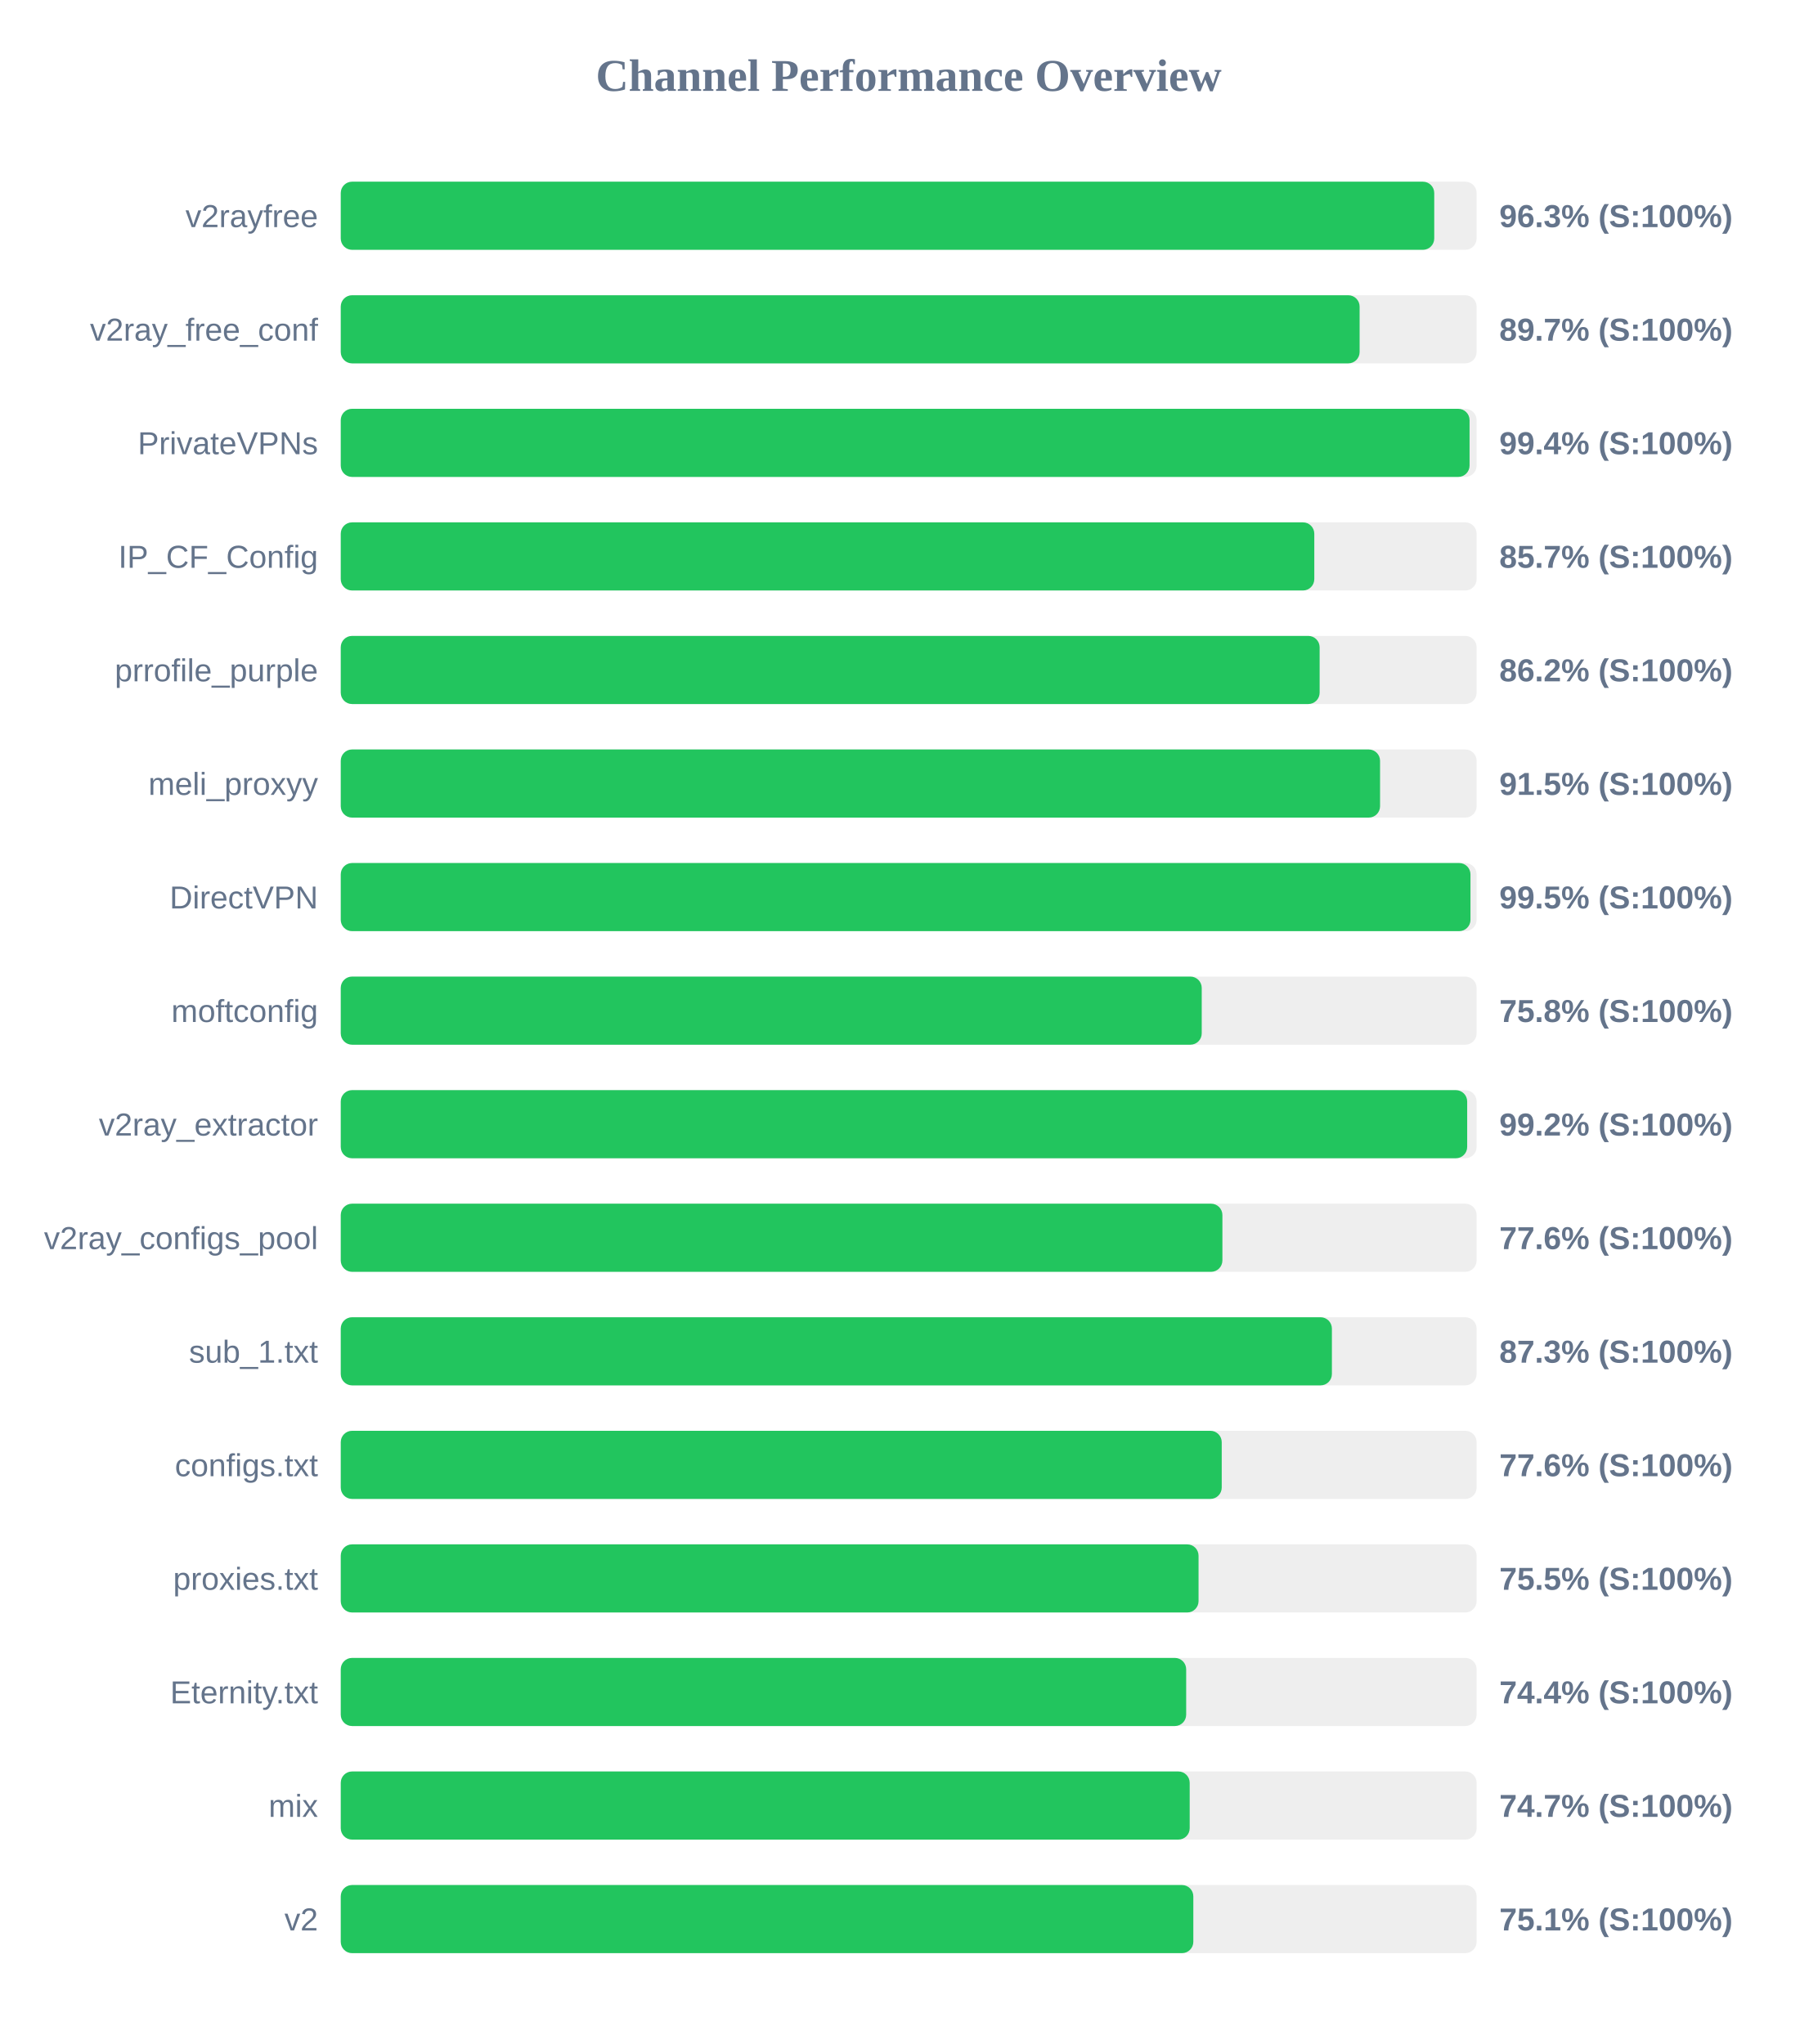
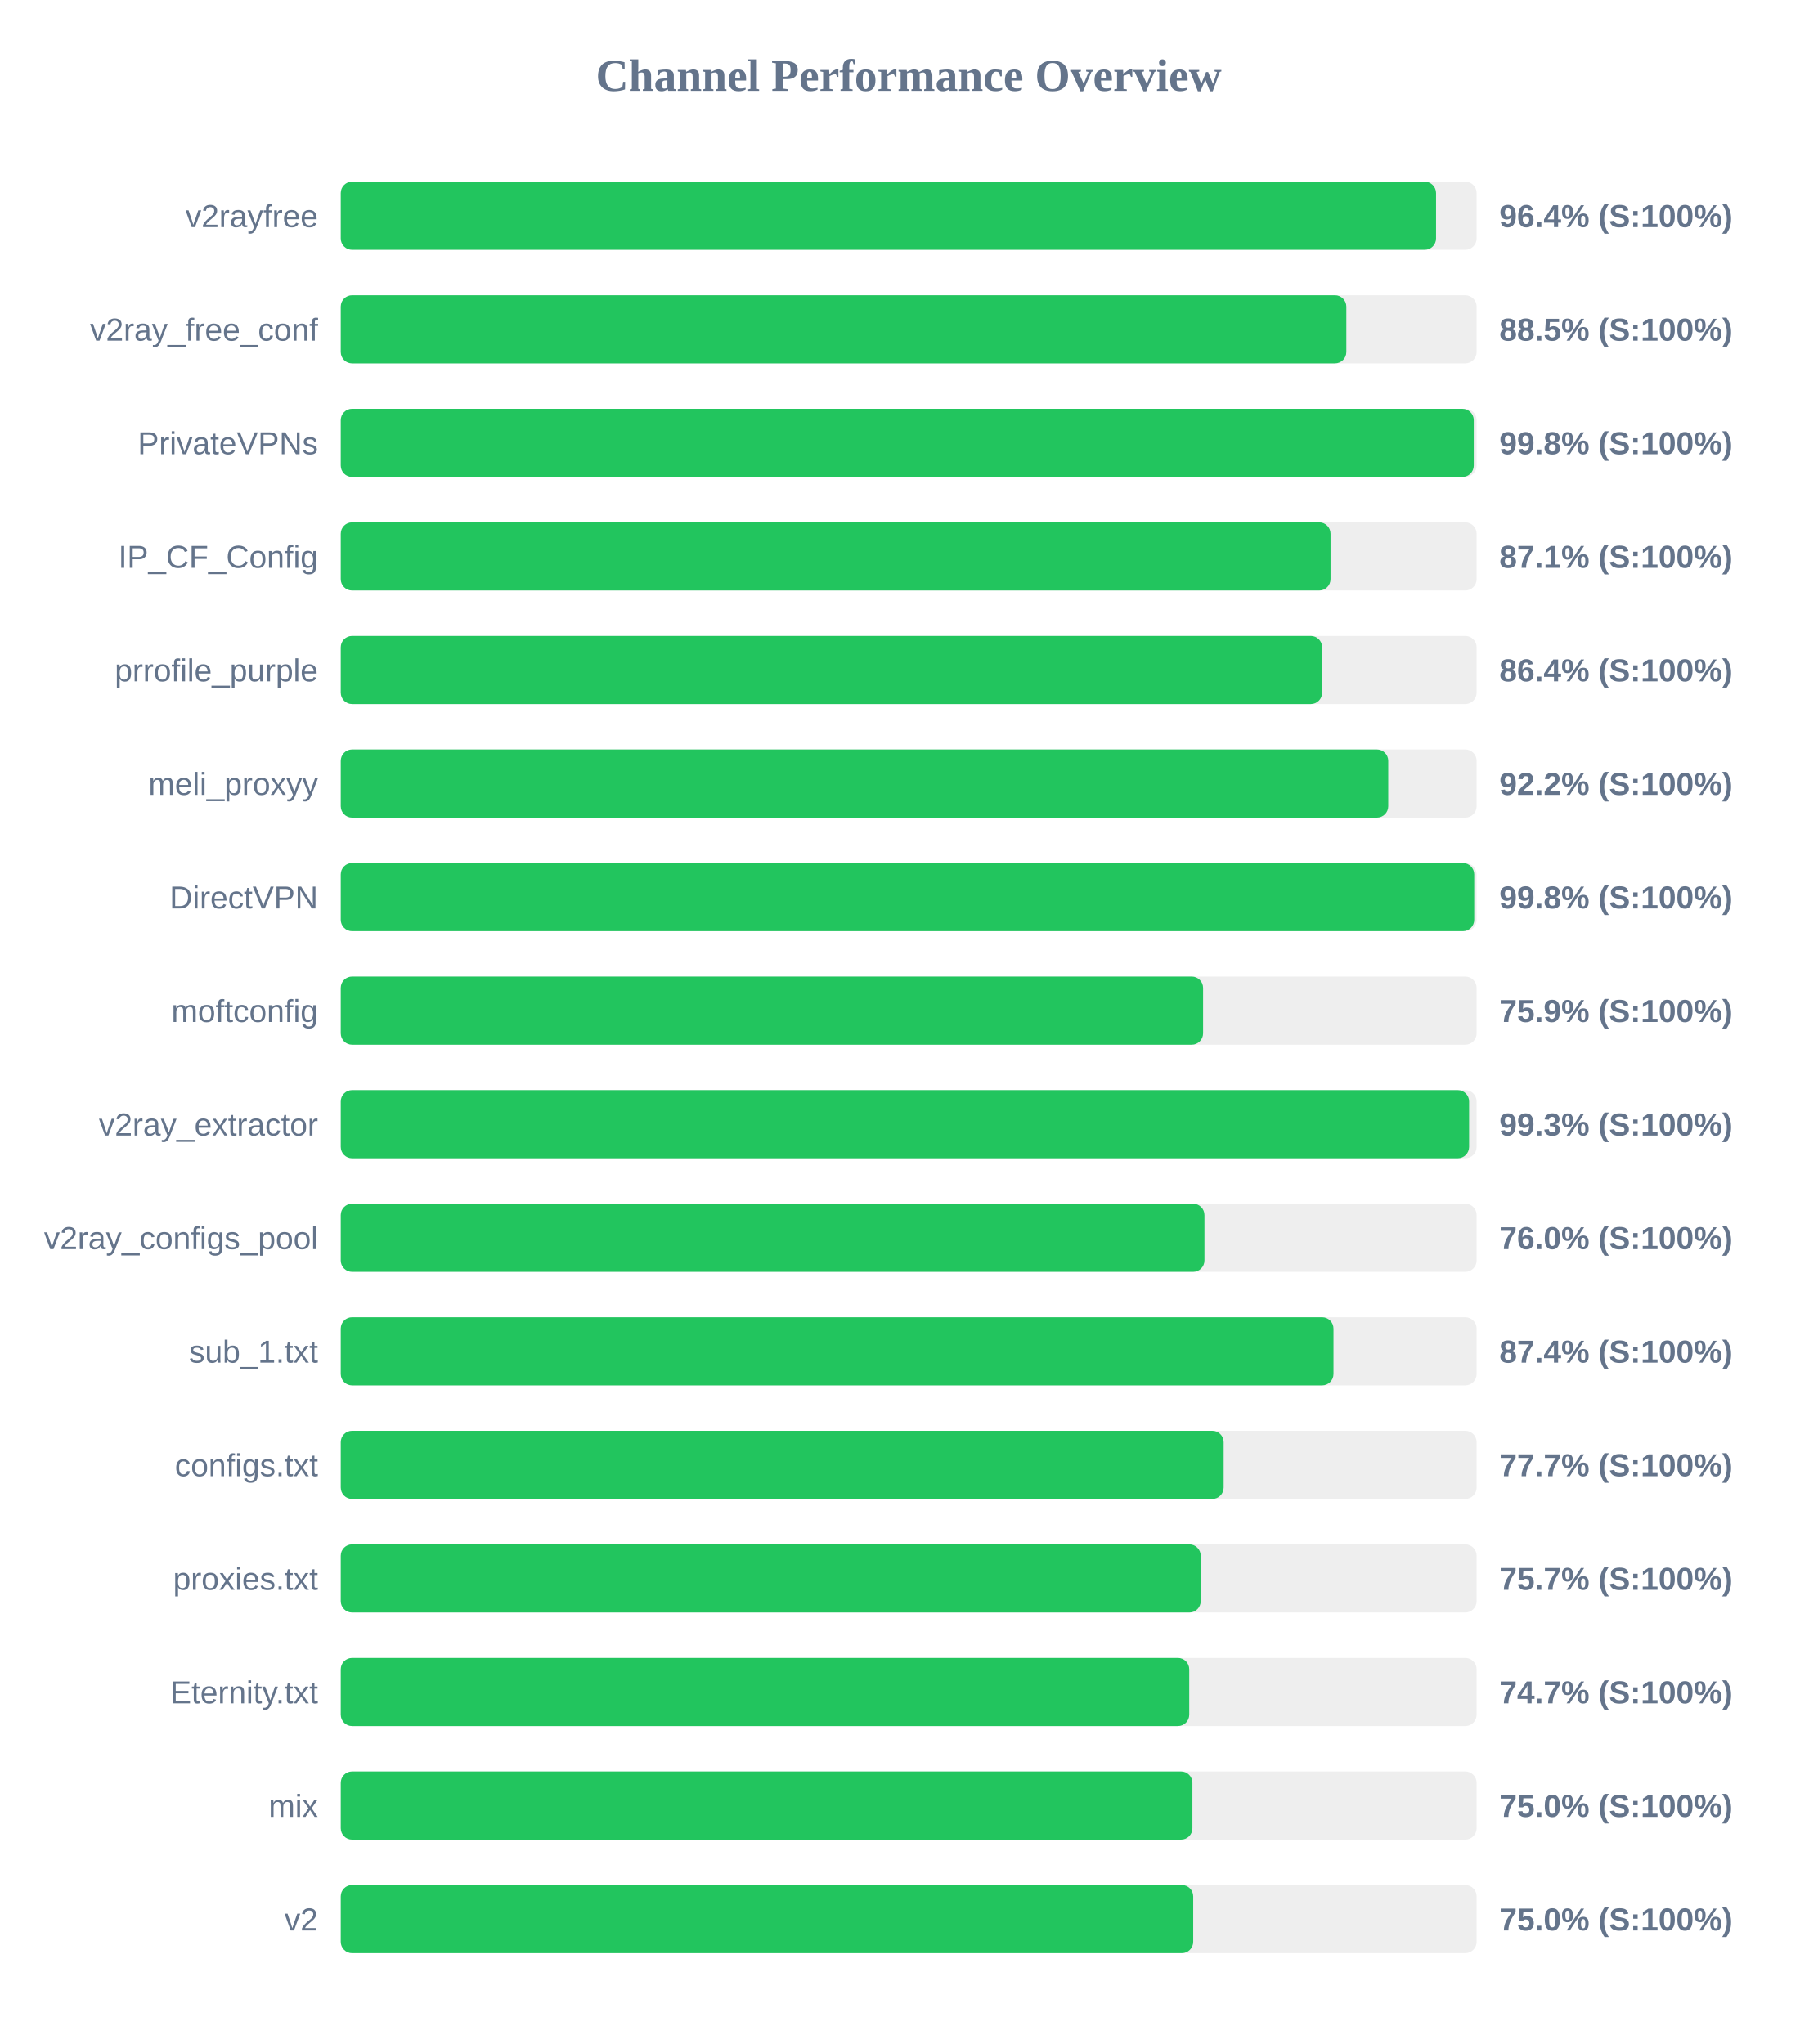
<svg xmlns="http://www.w3.org/2000/svg" width="800" height="900" version="1.1">
  <style>
        .row { font: 14px Arial; fill: #64748b; }
        .score { font: bold 14px Arial; fill: #64748b; }
    </style>
  <text x="400" y="40" text-anchor="middle" font-size="20px" font-weight="bold" fill="#64748b">Channel Performance Overview</text>
  <rect x="150" y="80" width="500" height="30" fill="#eee" rx="5" />
-   <rect x="150" y="80" width="481.35" height="30" fill="#22c55e" rx="5" />
+   <rect x="150" y="80" width="482.15" height="30" fill="#22c55e" rx="5" />
  <text x="140" y="100" text-anchor="end" class="row">v2rayfree</text>
-   <text x="660" y="100" text-anchor="start" class="score">96.3% (S:100%)</text>
+   <text x="660" y="100" text-anchor="start" class="score">96.4% (S:100%)</text>
  <rect x="150" y="130" width="500" height="30" fill="#eee" rx="5" />
-   <rect x="150" y="130" width="448.5" height="30" fill="#22c55e" rx="5" />
+   <rect x="150" y="130" width="442.65" height="30" fill="#22c55e" rx="5" />
  <text x="140" y="150" text-anchor="end" class="row">v2ray_free_conf</text>
-   <text x="660" y="150" text-anchor="start" class="score">89.7% (S:100%)</text>
+   <text x="660" y="150" text-anchor="start" class="score">88.5% (S:100%)</text>
  <rect x="150" y="180" width="500" height="30" fill="#eee" rx="5" />
-   <rect x="150" y="180" width="496.9" height="30" fill="#22c55e" rx="5" />
+   <rect x="150" y="180" width="498.75" height="30" fill="#22c55e" rx="5" />
  <text x="140" y="200" text-anchor="end" class="row">PrivateVPNs</text>
-   <text x="660" y="200" text-anchor="start" class="score">99.4% (S:100%)</text>
+   <text x="660" y="200" text-anchor="start" class="score">99.8% (S:100%)</text>
  <rect x="150" y="230" width="500" height="30" fill="#eee" rx="5" />
-   <rect x="150" y="230" width="428.55" height="30" fill="#22c55e" rx="5" />
+   <rect x="150" y="230" width="435.7" height="30" fill="#22c55e" rx="5" />
  <text x="140" y="250" text-anchor="end" class="row">IP_CF_Config</text>
-   <text x="660" y="250" text-anchor="start" class="score">85.7% (S:100%)</text>
+   <text x="660" y="250" text-anchor="start" class="score">87.1% (S:100%)</text>
  <rect x="150" y="280" width="500" height="30" fill="#eee" rx="5" />
-   <rect x="150" y="280" width="430.9" height="30" fill="#22c55e" rx="5" />
+   <rect x="150" y="280" width="432.0" height="30" fill="#22c55e" rx="5" />
  <text x="140" y="300" text-anchor="end" class="row">prrofile_purple</text>
-   <text x="660" y="300" text-anchor="start" class="score">86.2% (S:100%)</text>
+   <text x="660" y="300" text-anchor="start" class="score">86.4% (S:100%)</text>
  <rect x="150" y="330" width="500" height="30" fill="#eee" rx="5" />
-   <rect x="150" y="330" width="457.5" height="30" fill="#22c55e" rx="5" />
+   <rect x="150" y="330" width="461.1" height="30" fill="#22c55e" rx="5" />
  <text x="140" y="350" text-anchor="end" class="row">meli_proxyy</text>
-   <text x="660" y="350" text-anchor="start" class="score">91.5% (S:100%)</text>
+   <text x="660" y="350" text-anchor="start" class="score">92.2% (S:100%)</text>
  <rect x="150" y="380" width="500" height="30" fill="#eee" rx="5" />
-   <rect x="150" y="380" width="497.3" height="30" fill="#22c55e" rx="5" />
+   <rect x="150" y="380" width="498.95" height="30" fill="#22c55e" rx="5" />
  <text x="140" y="400" text-anchor="end" class="row">DirectVPN</text>
-   <text x="660" y="400" text-anchor="start" class="score">99.5% (S:100%)</text>
+   <text x="660" y="400" text-anchor="start" class="score">99.8% (S:100%)</text>
  <rect x="150" y="430" width="500" height="30" fill="#eee" rx="5" />
-   <rect x="150" y="430" width="379.0" height="30" fill="#22c55e" rx="5" />
+   <rect x="150" y="430" width="379.6" height="30" fill="#22c55e" rx="5" />
  <text x="140" y="450" text-anchor="end" class="row">moftconfig</text>
-   <text x="660" y="450" text-anchor="start" class="score">75.8% (S:100%)</text>
+   <text x="660" y="450" text-anchor="start" class="score">75.9% (S:100%)</text>
  <rect x="150" y="480" width="500" height="30" fill="#eee" rx="5" />
-   <rect x="150" y="480" width="495.85" height="30" fill="#22c55e" rx="5" />
+   <rect x="150" y="480" width="496.7" height="30" fill="#22c55e" rx="5" />
  <text x="140" y="500" text-anchor="end" class="row">v2ray_extractor</text>
-   <text x="660" y="500" text-anchor="start" class="score">99.2% (S:100%)</text>
+   <text x="660" y="500" text-anchor="start" class="score">99.3% (S:100%)</text>
  <rect x="150" y="530" width="500" height="30" fill="#eee" rx="5" />
-   <rect x="150" y="530" width="388.1" height="30" fill="#22c55e" rx="5" />
+   <rect x="150" y="530" width="380.2" height="30" fill="#22c55e" rx="5" />
  <text x="140" y="550" text-anchor="end" class="row">v2ray_configs_pool</text>
-   <text x="660" y="550" text-anchor="start" class="score">77.6% (S:100%)</text>
+   <text x="660" y="550" text-anchor="start" class="score">76.0% (S:100%)</text>
  <rect x="150" y="580" width="500" height="30" fill="#eee" rx="5" />
-   <rect x="150" y="580" width="436.3" height="30" fill="#22c55e" rx="5" />
+   <rect x="150" y="580" width="437.0" height="30" fill="#22c55e" rx="5" />
  <text x="140" y="600" text-anchor="end" class="row">sub_1.txt</text>
-   <text x="660" y="600" text-anchor="start" class="score">87.3% (S:100%)</text>
+   <text x="660" y="600" text-anchor="start" class="score">87.4% (S:100%)</text>
  <rect x="150" y="630" width="500" height="30" fill="#eee" rx="5" />
-   <rect x="150" y="630" width="387.8" height="30" fill="#22c55e" rx="5" />
+   <rect x="150" y="630" width="388.65" height="30" fill="#22c55e" rx="5" />
  <text x="140" y="650" text-anchor="end" class="row">configs.txt</text>
-   <text x="660" y="650" text-anchor="start" class="score">77.6% (S:100%)</text>
+   <text x="660" y="650" text-anchor="start" class="score">77.7% (S:100%)</text>
  <rect x="150" y="680" width="500" height="30" fill="#eee" rx="5" />
-   <rect x="150" y="680" width="377.6" height="30" fill="#22c55e" rx="5" />
+   <rect x="150" y="680" width="378.55" height="30" fill="#22c55e" rx="5" />
  <text x="140" y="700" text-anchor="end" class="row">proxies.txt</text>
-   <text x="660" y="700" text-anchor="start" class="score">75.5% (S:100%)</text>
+   <text x="660" y="700" text-anchor="start" class="score">75.7% (S:100%)</text>
  <rect x="150" y="730" width="500" height="30" fill="#eee" rx="5" />
-   <rect x="150" y="730" width="372.15" height="30" fill="#22c55e" rx="5" />
+   <rect x="150" y="730" width="373.5" height="30" fill="#22c55e" rx="5" />
  <text x="140" y="750" text-anchor="end" class="row">Eternity.txt</text>
-   <text x="660" y="750" text-anchor="start" class="score">74.4% (S:100%)</text>
+   <text x="660" y="750" text-anchor="start" class="score">74.7% (S:100%)</text>
  <rect x="150" y="780" width="500" height="30" fill="#eee" rx="5" />
-   <rect x="150" y="780" width="373.7" height="30" fill="#22c55e" rx="5" />
+   <rect x="150" y="780" width="374.9" height="30" fill="#22c55e" rx="5" />
  <text x="140" y="800" text-anchor="end" class="row">mix</text>
-   <text x="660" y="800" text-anchor="start" class="score">74.7% (S:100%)</text>
+   <text x="660" y="800" text-anchor="start" class="score">75.0% (S:100%)</text>
  <rect x="150" y="830" width="500" height="30" fill="#eee" rx="5" />
-   <rect x="150" y="830" width="375.3" height="30" fill="#22c55e" rx="5" />
+   <rect x="150" y="830" width="375.25" height="30" fill="#22c55e" rx="5" />
  <text x="140" y="850" text-anchor="end" class="row">v2</text>
-   <text x="660" y="850" text-anchor="start" class="score">75.1% (S:100%)</text>
+   <text x="660" y="850" text-anchor="start" class="score">75.0% (S:100%)</text>
</svg>
